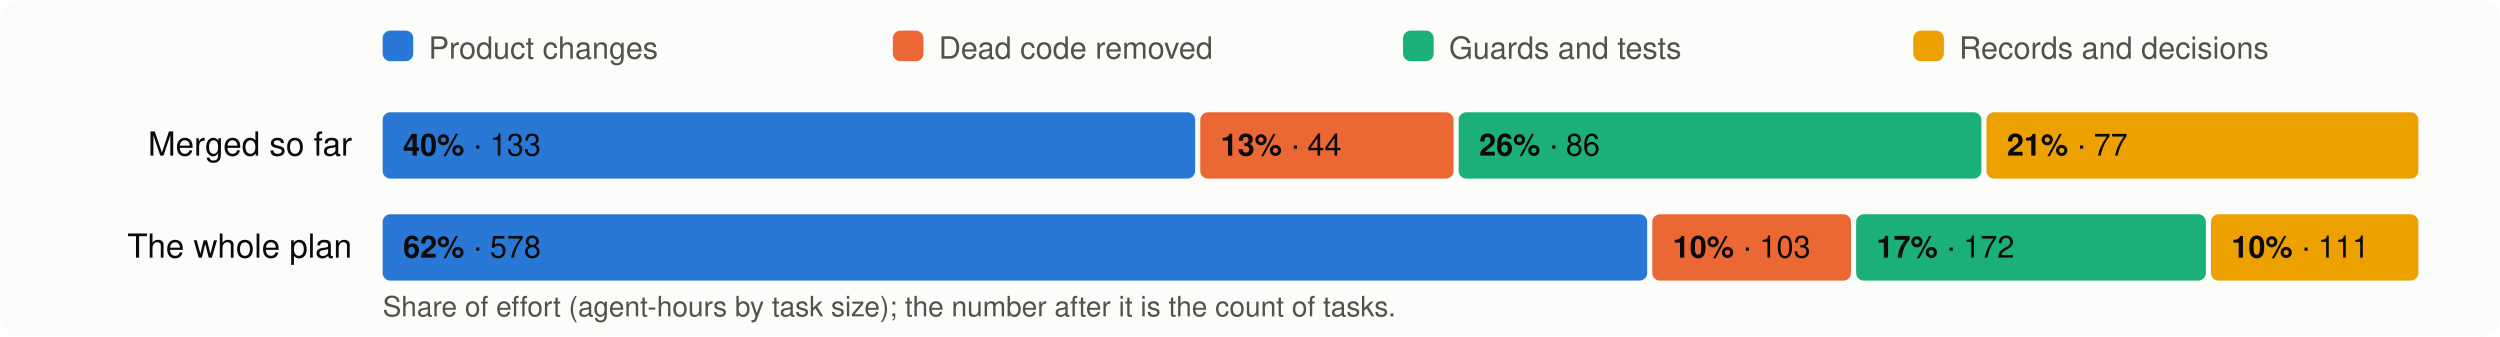
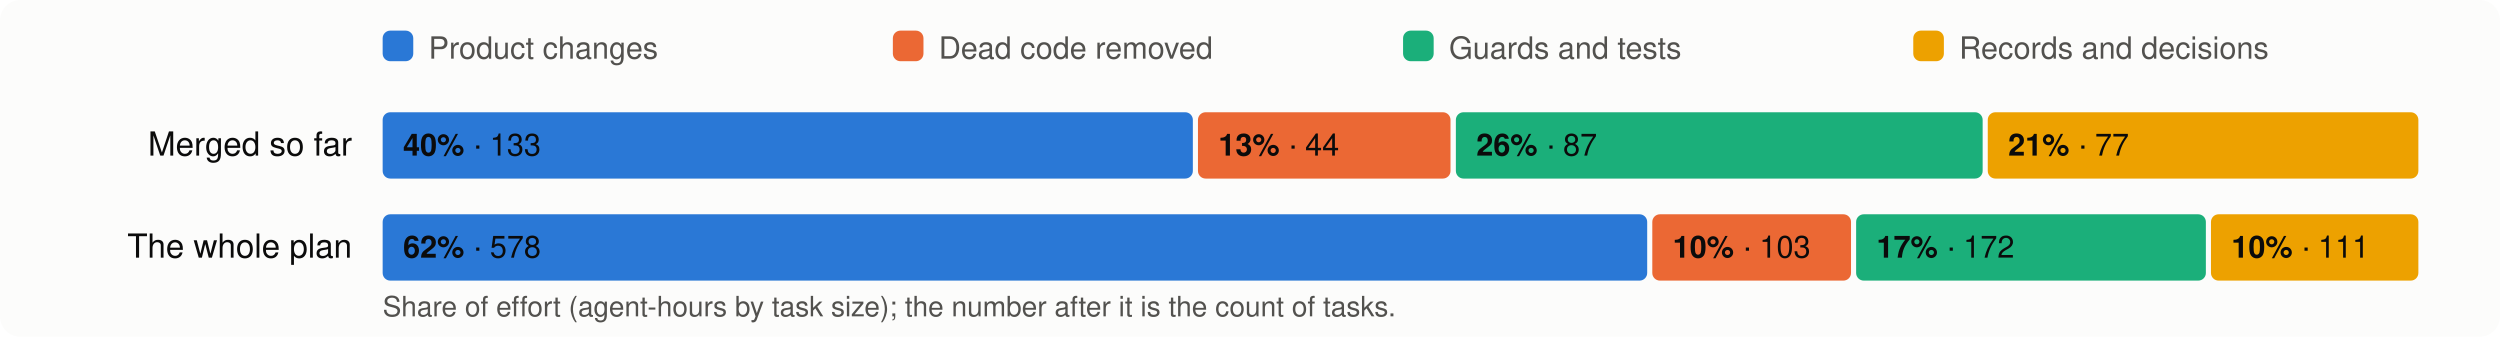
<svg xmlns="http://www.w3.org/2000/svg" viewBox="0 0 980 132" width="980" height="132" font-family="system-ui,-apple-system,Segoe UI,Helvetica,Arial,sans-serif" font-size="13">
  <rect width="980" height="132" rx="8" fill="#fcfcfb" />
  <rect x="150" y="12" width="12" height="12" rx="3" fill="#2a78d6" />
  <text x="168" y="23" fill="#52514e" font-size="12">Product changes</text>
  <rect x="350" y="12" width="12" height="12" rx="3" fill="#eb6834" />
  <text x="368" y="23" fill="#52514e" font-size="12">Dead code removed</text>
  <rect x="550" y="12" width="12" height="12" rx="3" fill="#1baf7a" />
  <text x="568" y="23" fill="#52514e" font-size="12">Guards and tests</text>
  <rect x="750" y="12" width="12" height="12" rx="3" fill="#eda100" />
  <text x="768" y="23" fill="#52514e" font-size="12">Records and decisions</text>
  <text x="138" y="61" text-anchor="end" fill="#0b0b0b">Merged so far</text>
-   <rect x="150.0" y="44" width="318.5" height="26" rx="3" fill="#2a78d6" />
+   <rect x="150.0" y="44" width="317.6" height="26" rx="3" fill="#2a78d6" />
  <text x="158.0" y="61" fill="#0b0b0b" font-size="12">
    <tspan font-weight="600">40%</tspan> · 133</text>
-   <rect x="470.5" y="44" width="99.3" height="26" rx="3" fill="#eb6834" />
-   <text x="478.5" y="61" fill="#0b0b0b" font-size="12">
+   <rect x="469.6" y="44" width="99.0" height="26" rx="3" fill="#eb6834" />
+   <text x="477.6" y="61" fill="#0b0b0b" font-size="12">
    <tspan font-weight="600">13%</tspan> · 44</text>
-   <rect x="571.8" y="44" width="204.9" height="26" rx="3" fill="#1baf7a" />
-   <text x="579.8" y="61" fill="#0b0b0b" font-size="12">
-     <tspan font-weight="600">26%</tspan> · 86</text>
-   <rect x="778.7" y="44" width="169.3" height="26" rx="3" fill="#eda100" />
-   <text x="786.7" y="61" fill="#0b0b0b" font-size="12">
+   <rect x="570.7" y="44" width="206.5" height="26" rx="3" fill="#1baf7a" />
+   <text x="578.7" y="61" fill="#0b0b0b" font-size="12">
+     <tspan font-weight="600">26%</tspan> · 87</text>
+   <rect x="779.2" y="44" width="168.8" height="26" rx="3" fill="#eda100" />
+   <text x="787.2" y="61" fill="#0b0b0b" font-size="12">
    <tspan font-weight="600">21%</tspan> · 77</text>
  <text x="138" y="101" text-anchor="end" fill="#0b0b0b">The whole plan</text>
  <rect x="150.0" y="84" width="495.7" height="26" rx="3" fill="#2a78d6" />
  <text x="158.0" y="101" fill="#0b0b0b" font-size="12">
    <tspan font-weight="600">62%</tspan> · 578</text>
  <rect x="647.7" y="84" width="77.9" height="26" rx="3" fill="#eb6834" />
  <text x="655.7" y="101" fill="#0b0b0b" font-size="12">
    <tspan font-weight="600">10%</tspan> · 103</text>
  <rect x="727.6" y="84" width="137.1" height="26" rx="3" fill="#1baf7a" />
  <text x="735.6" y="101" fill="#0b0b0b" font-size="12">
    <tspan font-weight="600">17%</tspan> · 172</text>
  <rect x="866.7" y="84" width="81.3" height="26" rx="3" fill="#eda100" />
  <text x="874.7" y="101" fill="#0b0b0b" font-size="12">
    <tspan font-weight="600">10%</tspan> · 111</text>
  <text x="150" y="124" fill="#52514e" font-size="11">Share of effort (agent-hours by task size); the number after it is the count of tasks.</text>
</svg>
